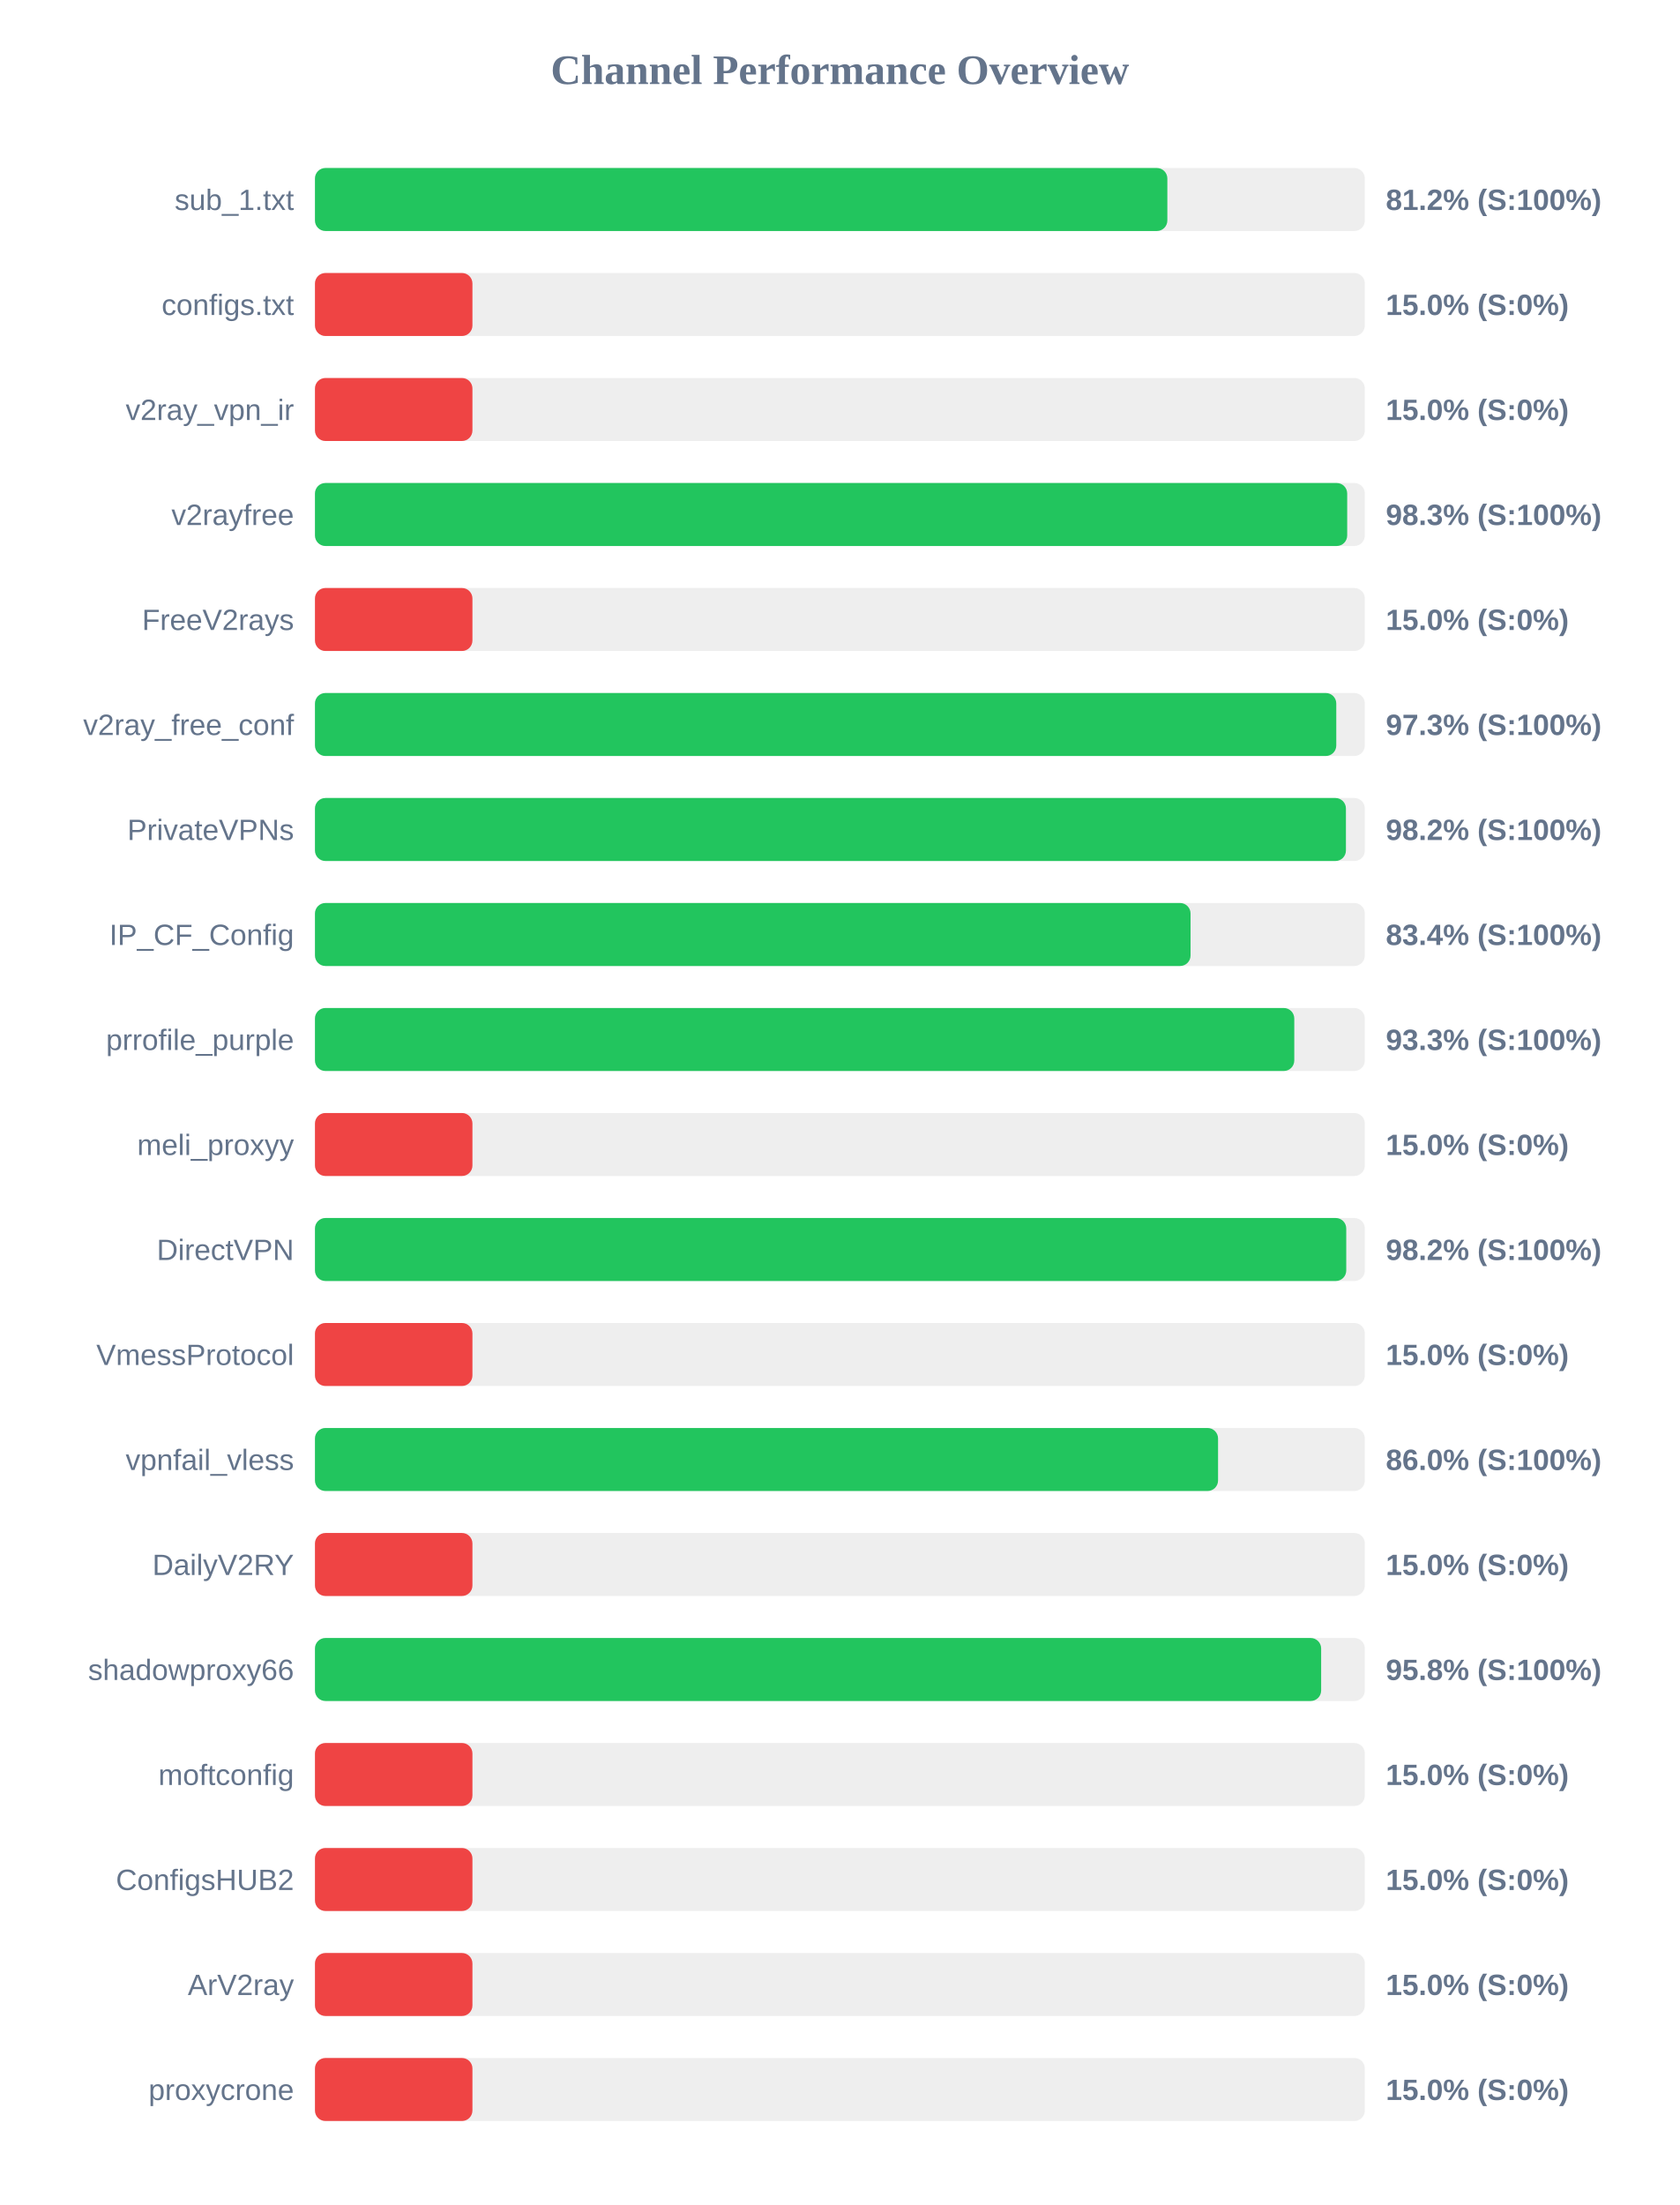
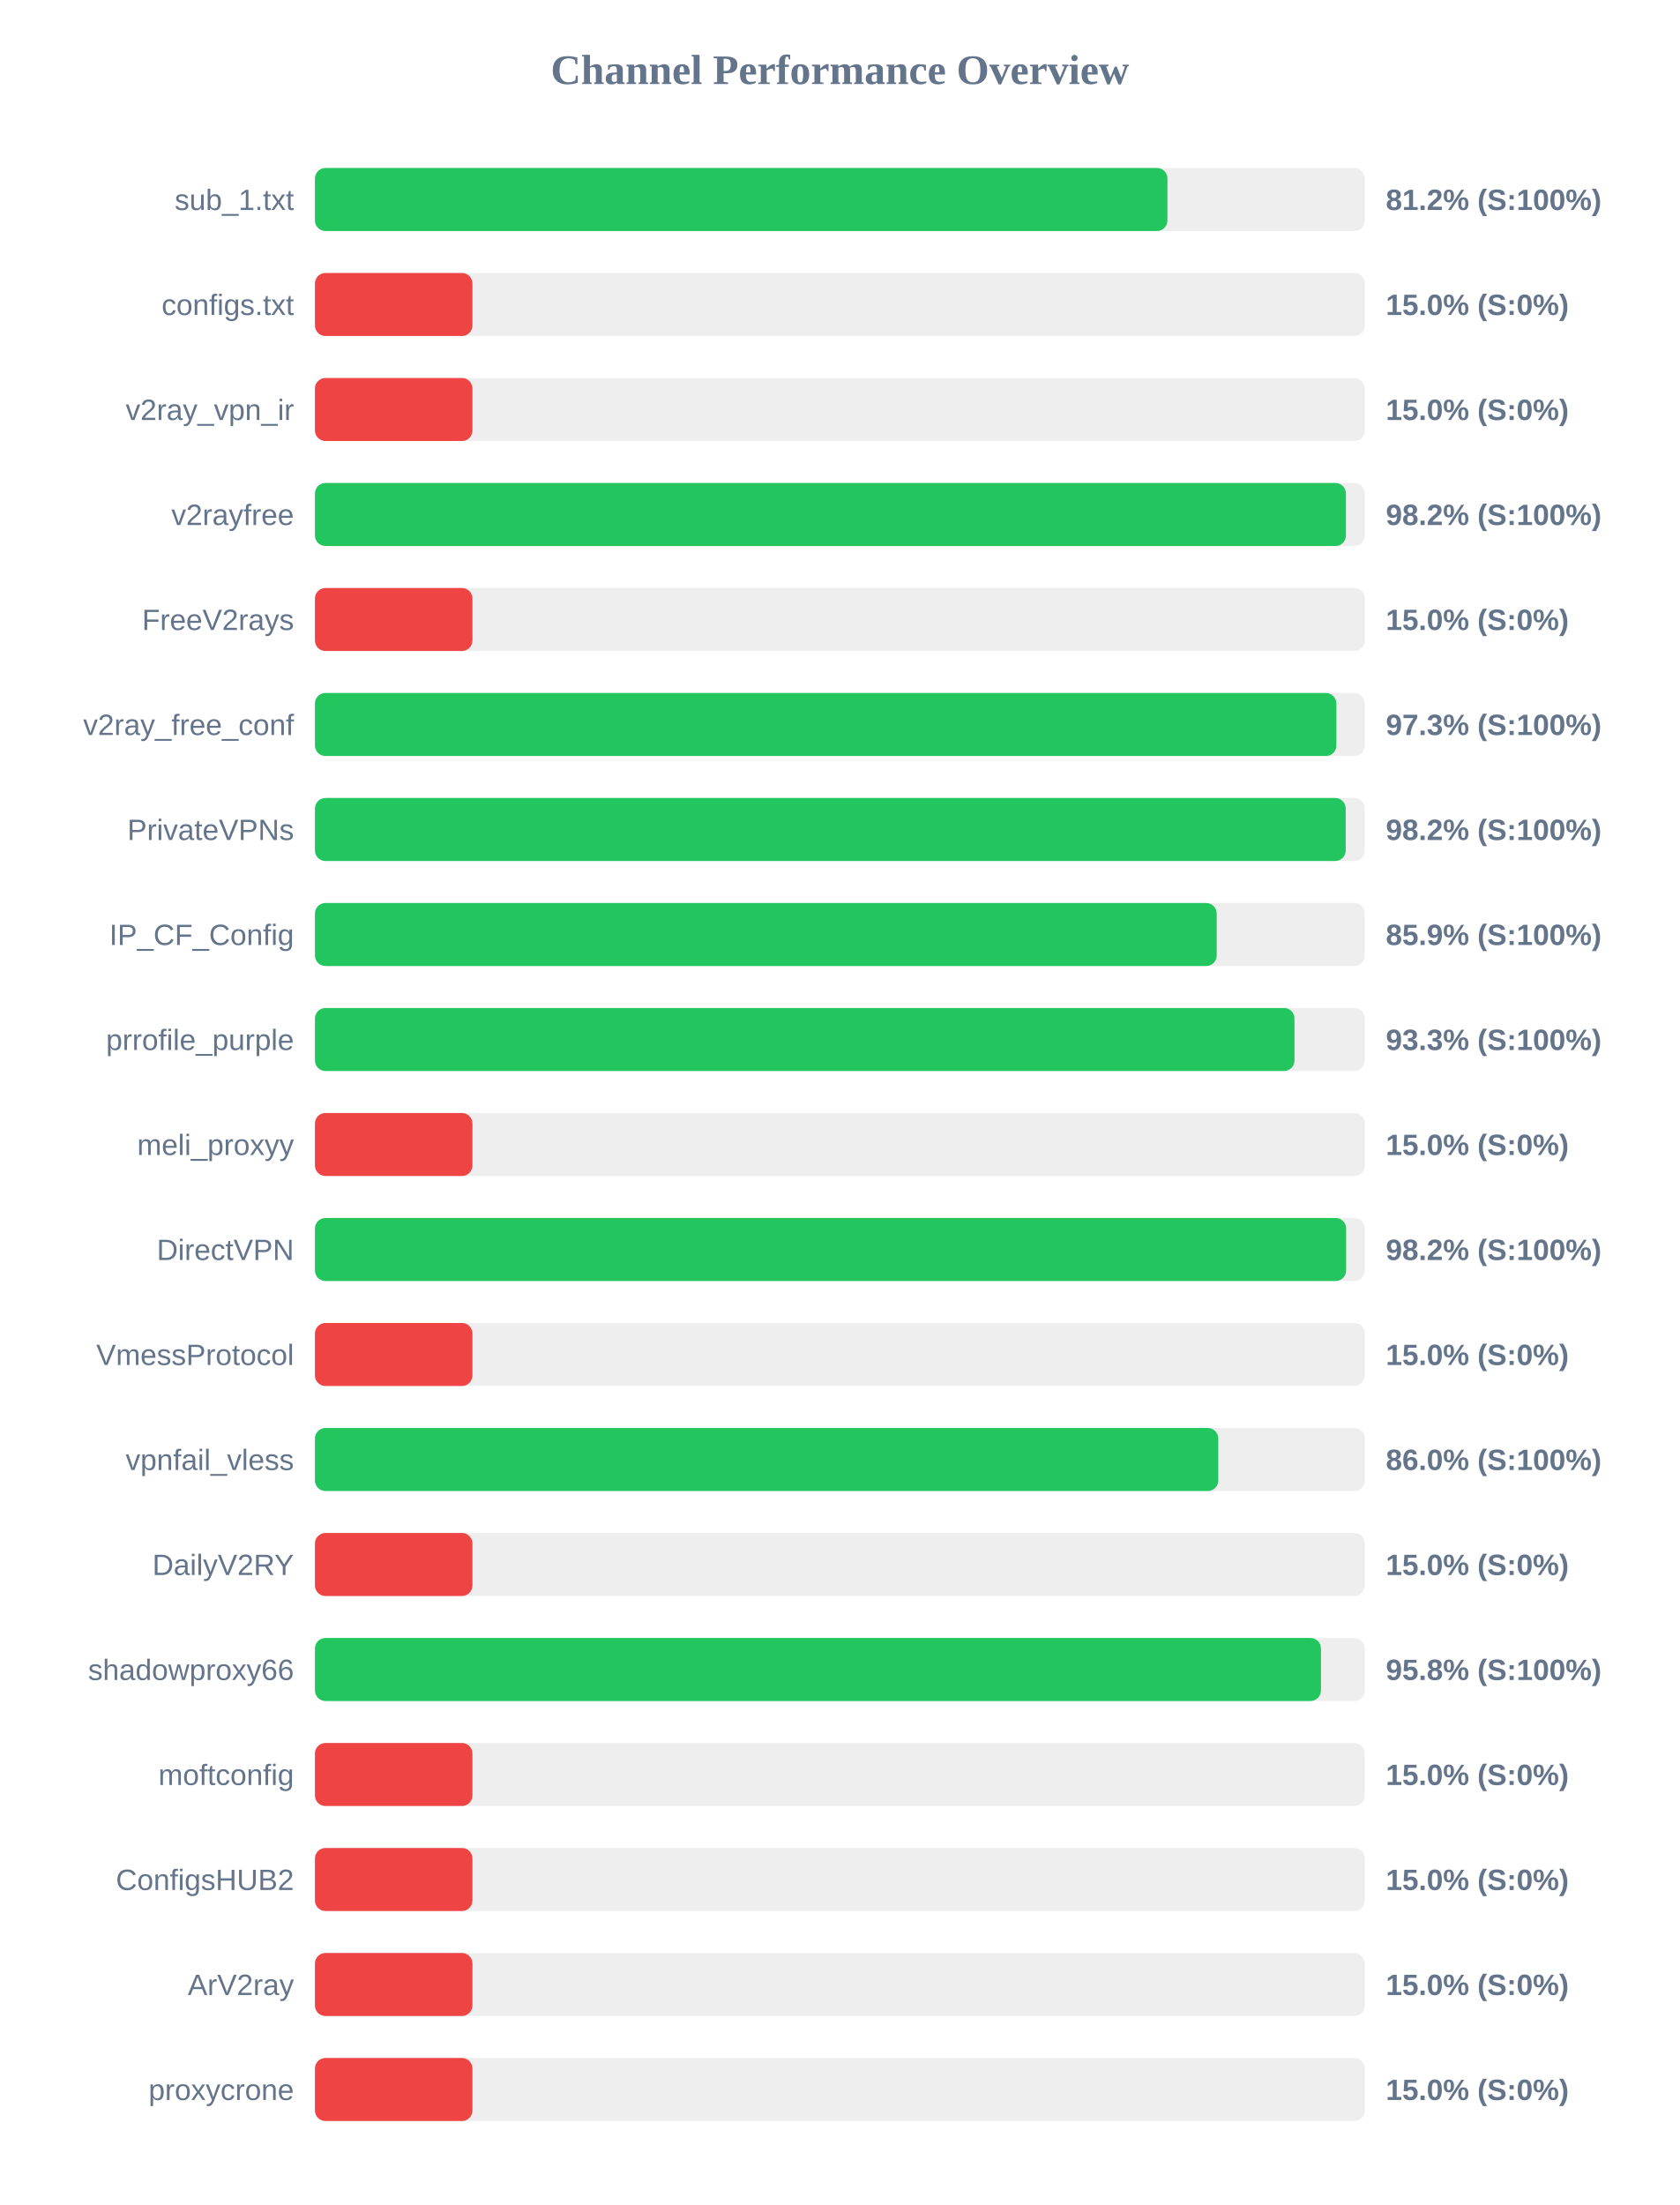
<svg xmlns="http://www.w3.org/2000/svg" width="800" height="1050" version="1.1">
  <style>
        .row { font: 14px Arial; fill: #64748b; }
        .score { font: bold 14px Arial; fill: #64748b; }
    </style>
  <text x="400" y="40" text-anchor="middle" font-size="20px" font-weight="bold" fill="#64748b">Channel Performance Overview</text>
  <rect x="150" y="80" width="500" height="30" fill="#eee" rx="5" />
-   <rect x="150" y="80" width="405.95" height="30" fill="#22c55e" rx="5" />
+   <rect x="150" y="80" width="406.0" height="30" fill="#22c55e" rx="5" />
  <text x="140" y="100" text-anchor="end" class="row">sub_1.txt</text>
  <text x="660" y="100" text-anchor="start" class="score">81.2% (S:100%)</text>
  <rect x="150" y="130" width="500" height="30" fill="#eee" rx="5" />
  <rect x="150" y="130" width="75.0" height="30" fill="#ef4444" rx="5" />
  <text x="140" y="150" text-anchor="end" class="row">configs.txt</text>
  <text x="660" y="150" text-anchor="start" class="score">15.0% (S:0%)</text>
  <rect x="150" y="180" width="500" height="30" fill="#eee" rx="5" />
  <rect x="150" y="180" width="75.0" height="30" fill="#ef4444" rx="5" />
  <text x="140" y="200" text-anchor="end" class="row">v2ray_vpn_ir</text>
  <text x="660" y="200" text-anchor="start" class="score">15.0% (S:0%)</text>
  <rect x="150" y="230" width="500" height="30" fill="#eee" rx="5" />
-   <rect x="150" y="230" width="491.6" height="30" fill="#22c55e" rx="5" />
+   <rect x="150" y="230" width="491.0" height="30" fill="#22c55e" rx="5" />
  <text x="140" y="250" text-anchor="end" class="row">v2rayfree</text>
-   <text x="660" y="250" text-anchor="start" class="score">98.3% (S:100%)</text>
+   <text x="660" y="250" text-anchor="start" class="score">98.2% (S:100%)</text>
  <rect x="150" y="280" width="500" height="30" fill="#eee" rx="5" />
  <rect x="150" y="280" width="75.0" height="30" fill="#ef4444" rx="5" />
  <text x="140" y="300" text-anchor="end" class="row">FreeV2rays</text>
  <text x="660" y="300" text-anchor="start" class="score">15.0% (S:0%)</text>
  <rect x="150" y="330" width="500" height="30" fill="#eee" rx="5" />
-   <rect x="150" y="330" width="486.4" height="30" fill="#22c55e" rx="5" />
+   <rect x="150" y="330" width="486.45" height="30" fill="#22c55e" rx="5" />
  <text x="140" y="350" text-anchor="end" class="row">v2ray_free_conf</text>
  <text x="660" y="350" text-anchor="start" class="score">97.3% (S:100%)</text>
  <rect x="150" y="380" width="500" height="30" fill="#eee" rx="5" />
-   <rect x="150" y="380" width="491.0" height="30" fill="#22c55e" rx="5" />
+   <rect x="150" y="380" width="490.9" height="30" fill="#22c55e" rx="5" />
  <text x="140" y="400" text-anchor="end" class="row">PrivateVPNs</text>
  <text x="660" y="400" text-anchor="start" class="score">98.2% (S:100%)</text>
  <rect x="150" y="430" width="500" height="30" fill="#eee" rx="5" />
-   <rect x="150" y="430" width="417.0" height="30" fill="#22c55e" rx="5" />
+   <rect x="150" y="430" width="429.45" height="30" fill="#22c55e" rx="5" />
  <text x="140" y="450" text-anchor="end" class="row">IP_CF_Config</text>
-   <text x="660" y="450" text-anchor="start" class="score">83.4% (S:100%)</text>
+   <text x="660" y="450" text-anchor="start" class="score">85.9% (S:100%)</text>
  <rect x="150" y="480" width="500" height="30" fill="#eee" rx="5" />
-   <rect x="150" y="480" width="466.4" height="30" fill="#22c55e" rx="5" />
+   <rect x="150" y="480" width="466.5" height="30" fill="#22c55e" rx="5" />
  <text x="140" y="500" text-anchor="end" class="row">prrofile_purple</text>
  <text x="660" y="500" text-anchor="start" class="score">93.3% (S:100%)</text>
  <rect x="150" y="530" width="500" height="30" fill="#eee" rx="5" />
  <rect x="150" y="530" width="75.0" height="30" fill="#ef4444" rx="5" />
  <text x="140" y="550" text-anchor="end" class="row">meli_proxyy</text>
  <text x="660" y="550" text-anchor="start" class="score">15.0% (S:0%)</text>
  <rect x="150" y="580" width="500" height="30" fill="#eee" rx="5" />
-   <rect x="150" y="580" width="491.15" height="30" fill="#22c55e" rx="5" />
+   <rect x="150" y="580" width="491.1" height="30" fill="#22c55e" rx="5" />
  <text x="140" y="600" text-anchor="end" class="row">DirectVPN</text>
  <text x="660" y="600" text-anchor="start" class="score">98.2% (S:100%)</text>
  <rect x="150" y="630" width="500" height="30" fill="#eee" rx="5" />
  <rect x="150" y="630" width="75.0" height="30" fill="#ef4444" rx="5" />
  <text x="140" y="650" text-anchor="end" class="row">VmessProtocol</text>
  <text x="660" y="650" text-anchor="start" class="score">15.0% (S:0%)</text>
  <rect x="150" y="680" width="500" height="30" fill="#eee" rx="5" />
-   <rect x="150" y="680" width="430.1" height="30" fill="#22c55e" rx="5" />
+   <rect x="150" y="680" width="430.2" height="30" fill="#22c55e" rx="5" />
  <text x="140" y="700" text-anchor="end" class="row">vpnfail_vless</text>
  <text x="660" y="700" text-anchor="start" class="score">86.0% (S:100%)</text>
  <rect x="150" y="730" width="500" height="30" fill="#eee" rx="5" />
  <rect x="150" y="730" width="75.0" height="30" fill="#ef4444" rx="5" />
  <text x="140" y="750" text-anchor="end" class="row">DailyV2RY</text>
  <text x="660" y="750" text-anchor="start" class="score">15.0% (S:0%)</text>
  <rect x="150" y="780" width="500" height="30" fill="#eee" rx="5" />
-   <rect x="150" y="780" width="479.2" height="30" fill="#22c55e" rx="5" />
+   <rect x="150" y="780" width="479.1" height="30" fill="#22c55e" rx="5" />
  <text x="140" y="800" text-anchor="end" class="row">shadowproxy66</text>
  <text x="660" y="800" text-anchor="start" class="score">95.8% (S:100%)</text>
  <rect x="150" y="830" width="500" height="30" fill="#eee" rx="5" />
  <rect x="150" y="830" width="75.0" height="30" fill="#ef4444" rx="5" />
  <text x="140" y="850" text-anchor="end" class="row">moftconfig</text>
  <text x="660" y="850" text-anchor="start" class="score">15.0% (S:0%)</text>
  <rect x="150" y="880" width="500" height="30" fill="#eee" rx="5" />
  <rect x="150" y="880" width="75.0" height="30" fill="#ef4444" rx="5" />
  <text x="140" y="900" text-anchor="end" class="row">ConfigsHUB2</text>
  <text x="660" y="900" text-anchor="start" class="score">15.0% (S:0%)</text>
  <rect x="150" y="930" width="500" height="30" fill="#eee" rx="5" />
  <rect x="150" y="930" width="75.0" height="30" fill="#ef4444" rx="5" />
  <text x="140" y="950" text-anchor="end" class="row">ArV2ray</text>
  <text x="660" y="950" text-anchor="start" class="score">15.0% (S:0%)</text>
  <rect x="150" y="980" width="500" height="30" fill="#eee" rx="5" />
  <rect x="150" y="980" width="75.0" height="30" fill="#ef4444" rx="5" />
  <text x="140" y="1000" text-anchor="end" class="row">proxycrone</text>
  <text x="660" y="1000" text-anchor="start" class="score">15.0% (S:0%)</text>
</svg>
